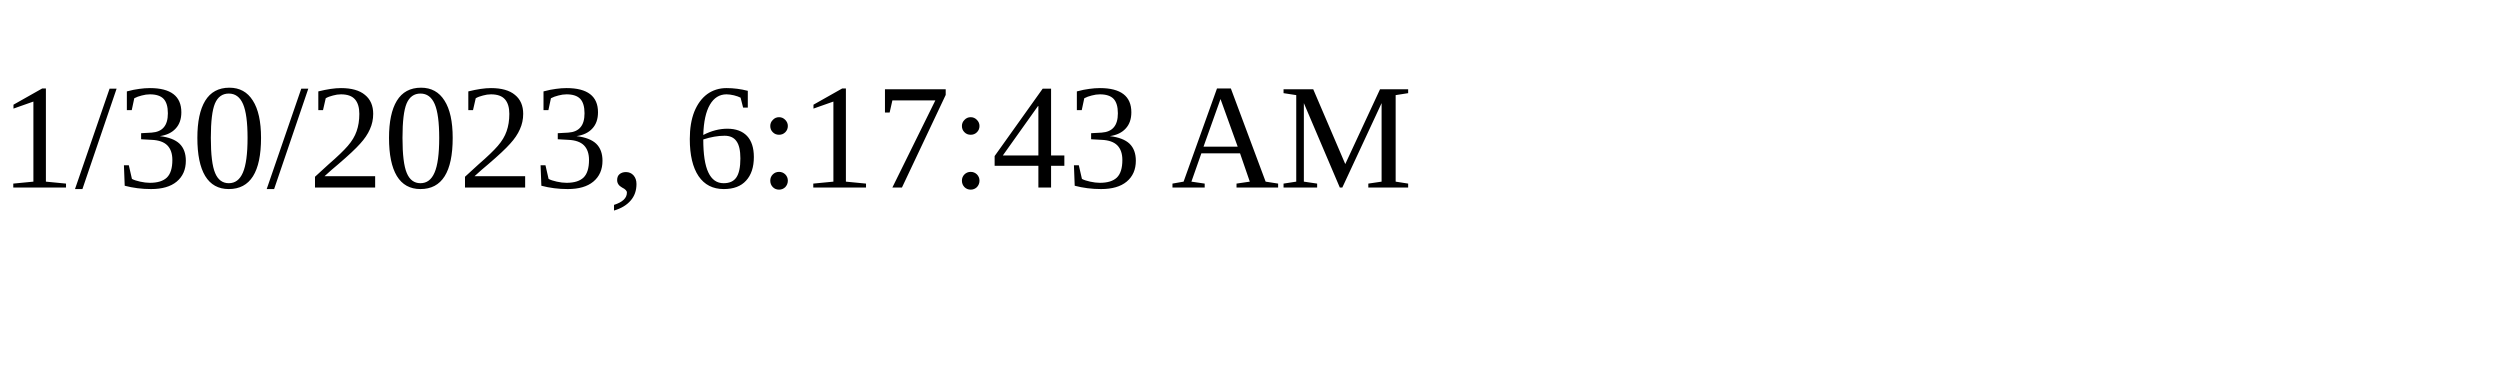
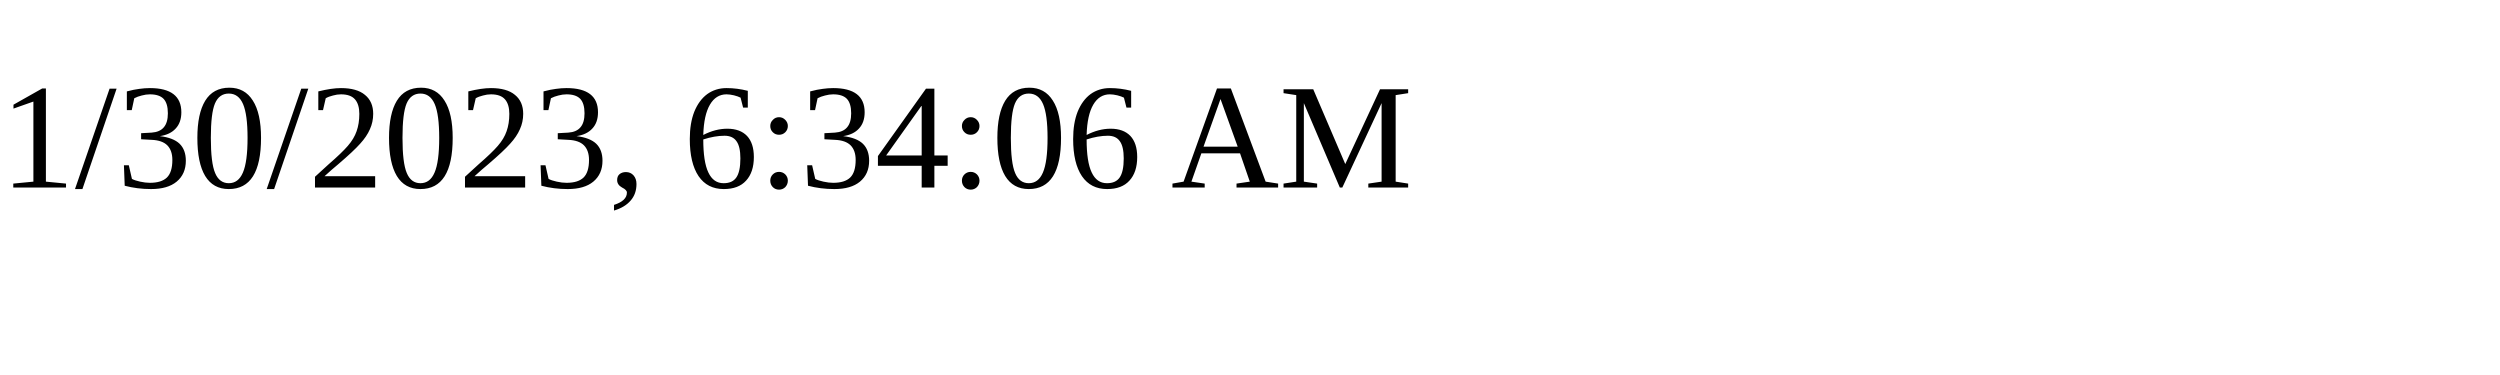
<svg xmlns="http://www.w3.org/2000/svg" height="30" width="200">
-   <text x="0" y="15">1/30/2023, 6:17:43 AM</text>
+   <text x="0" y="15">1/30/2023, 6:34:06 AM</text>
</svg>
